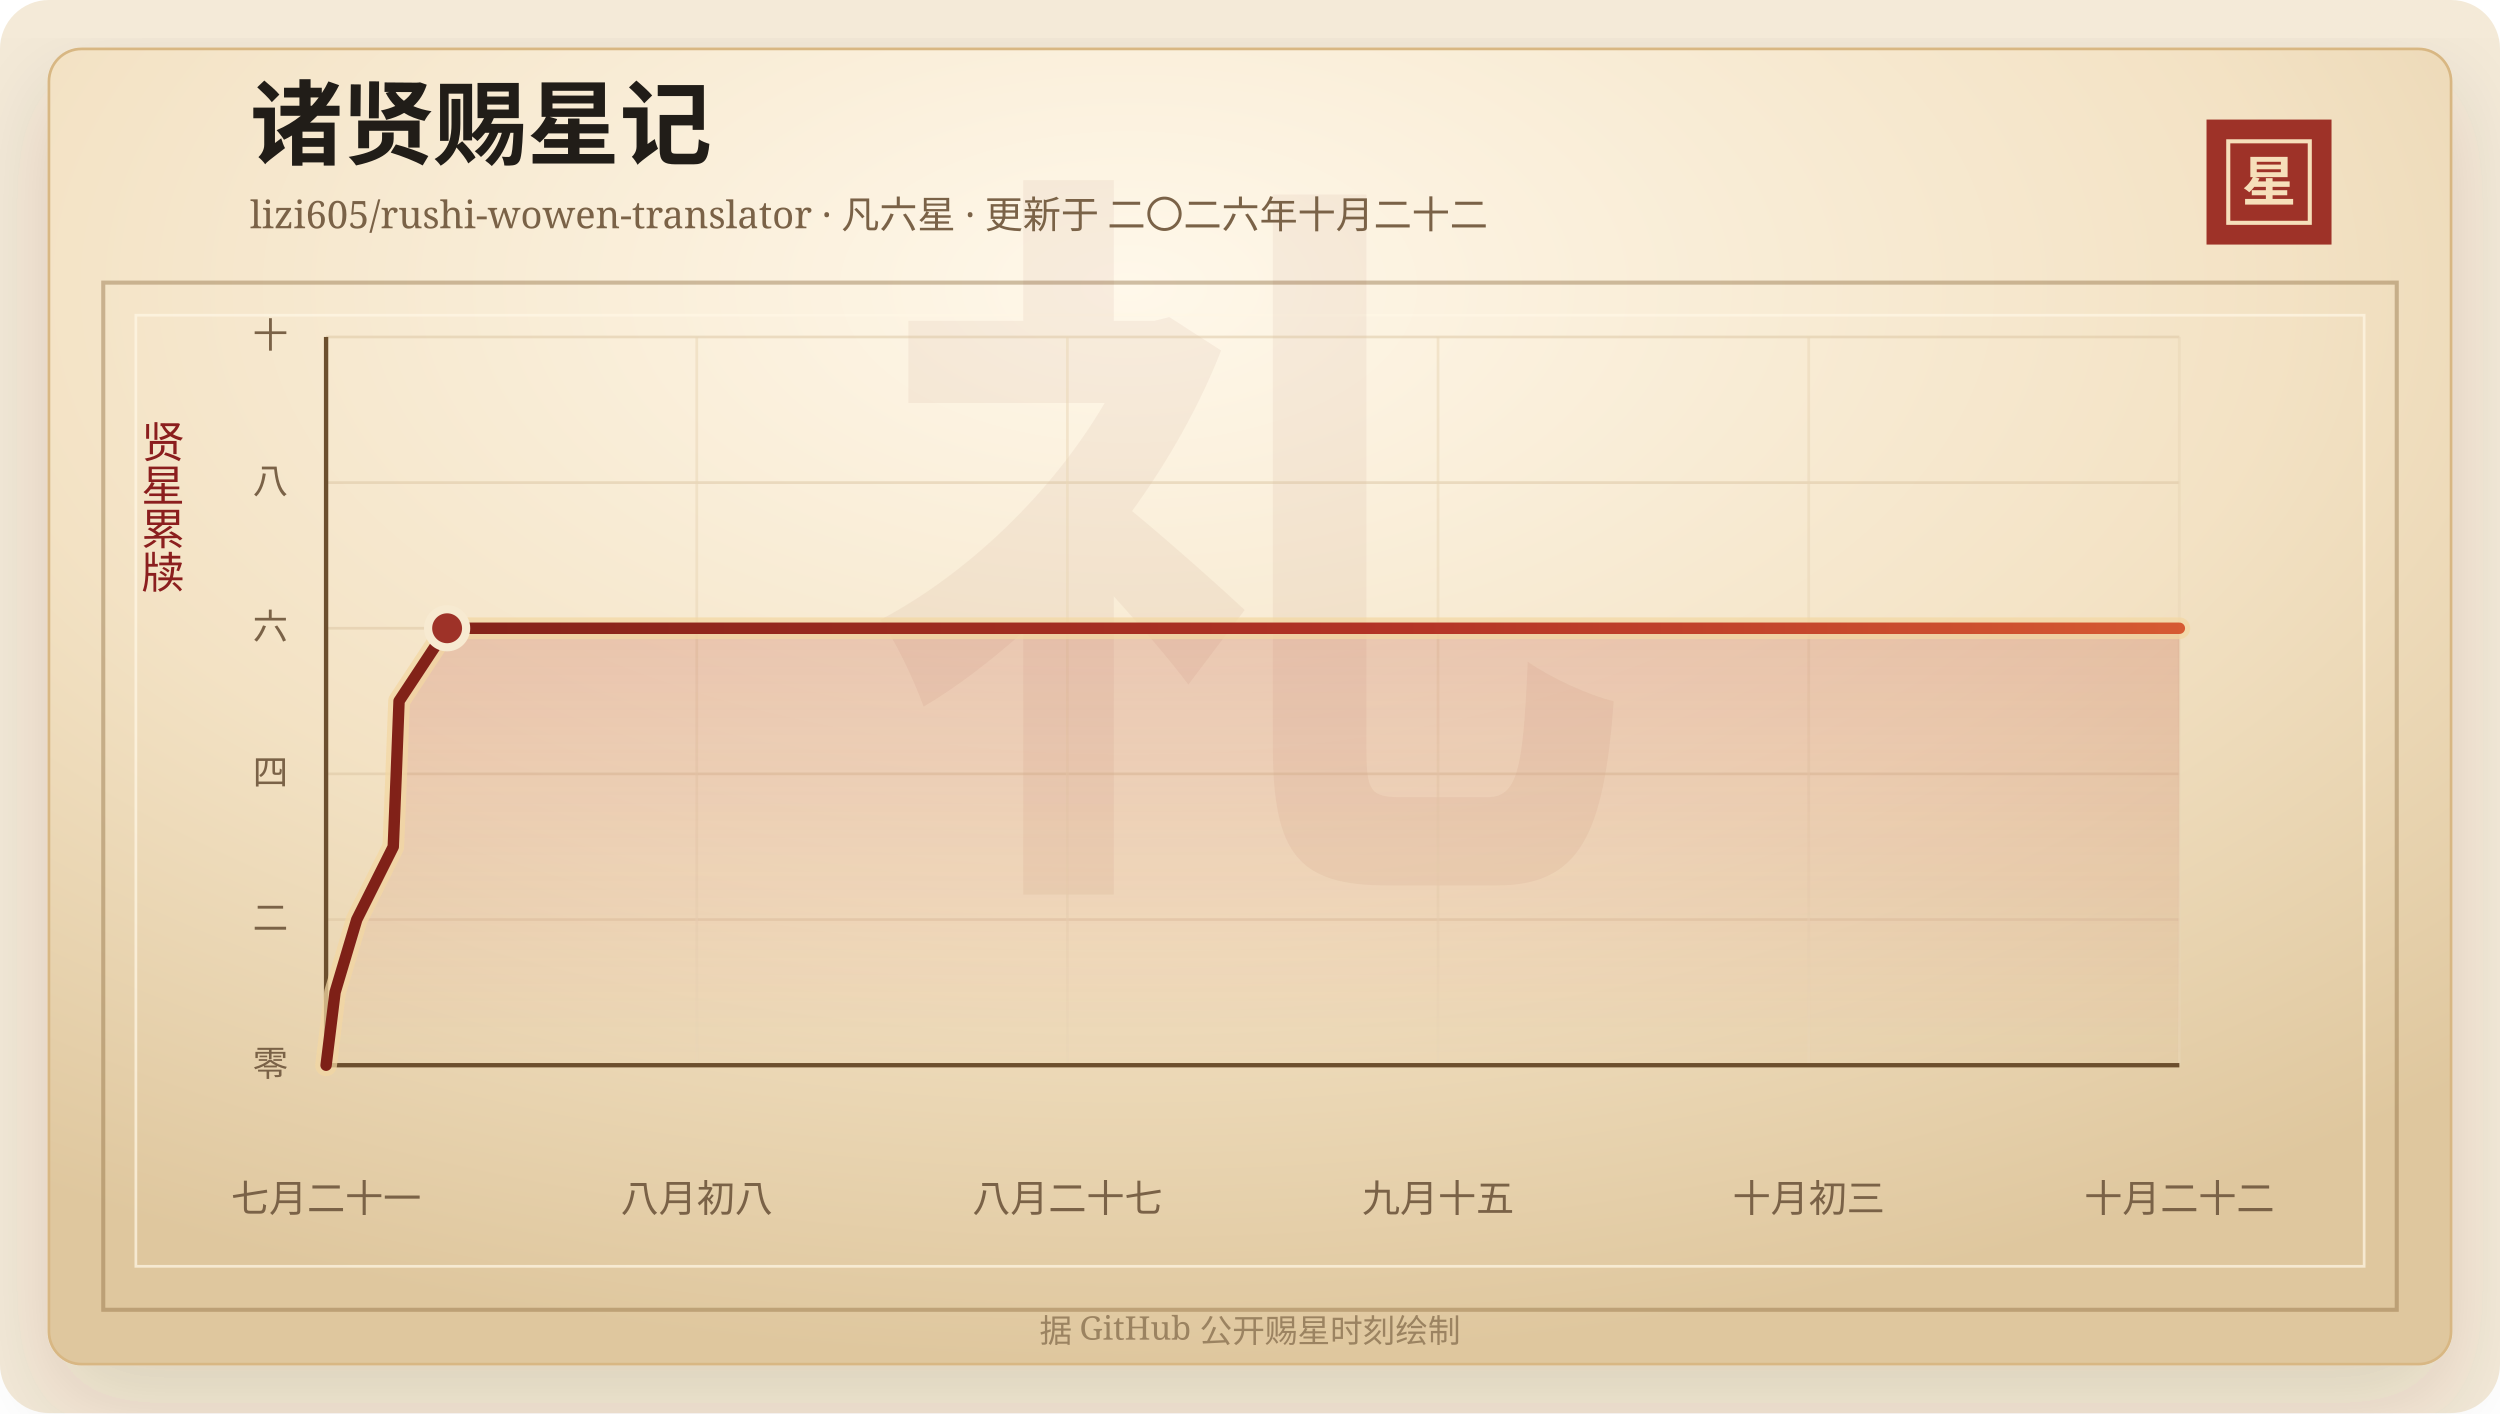
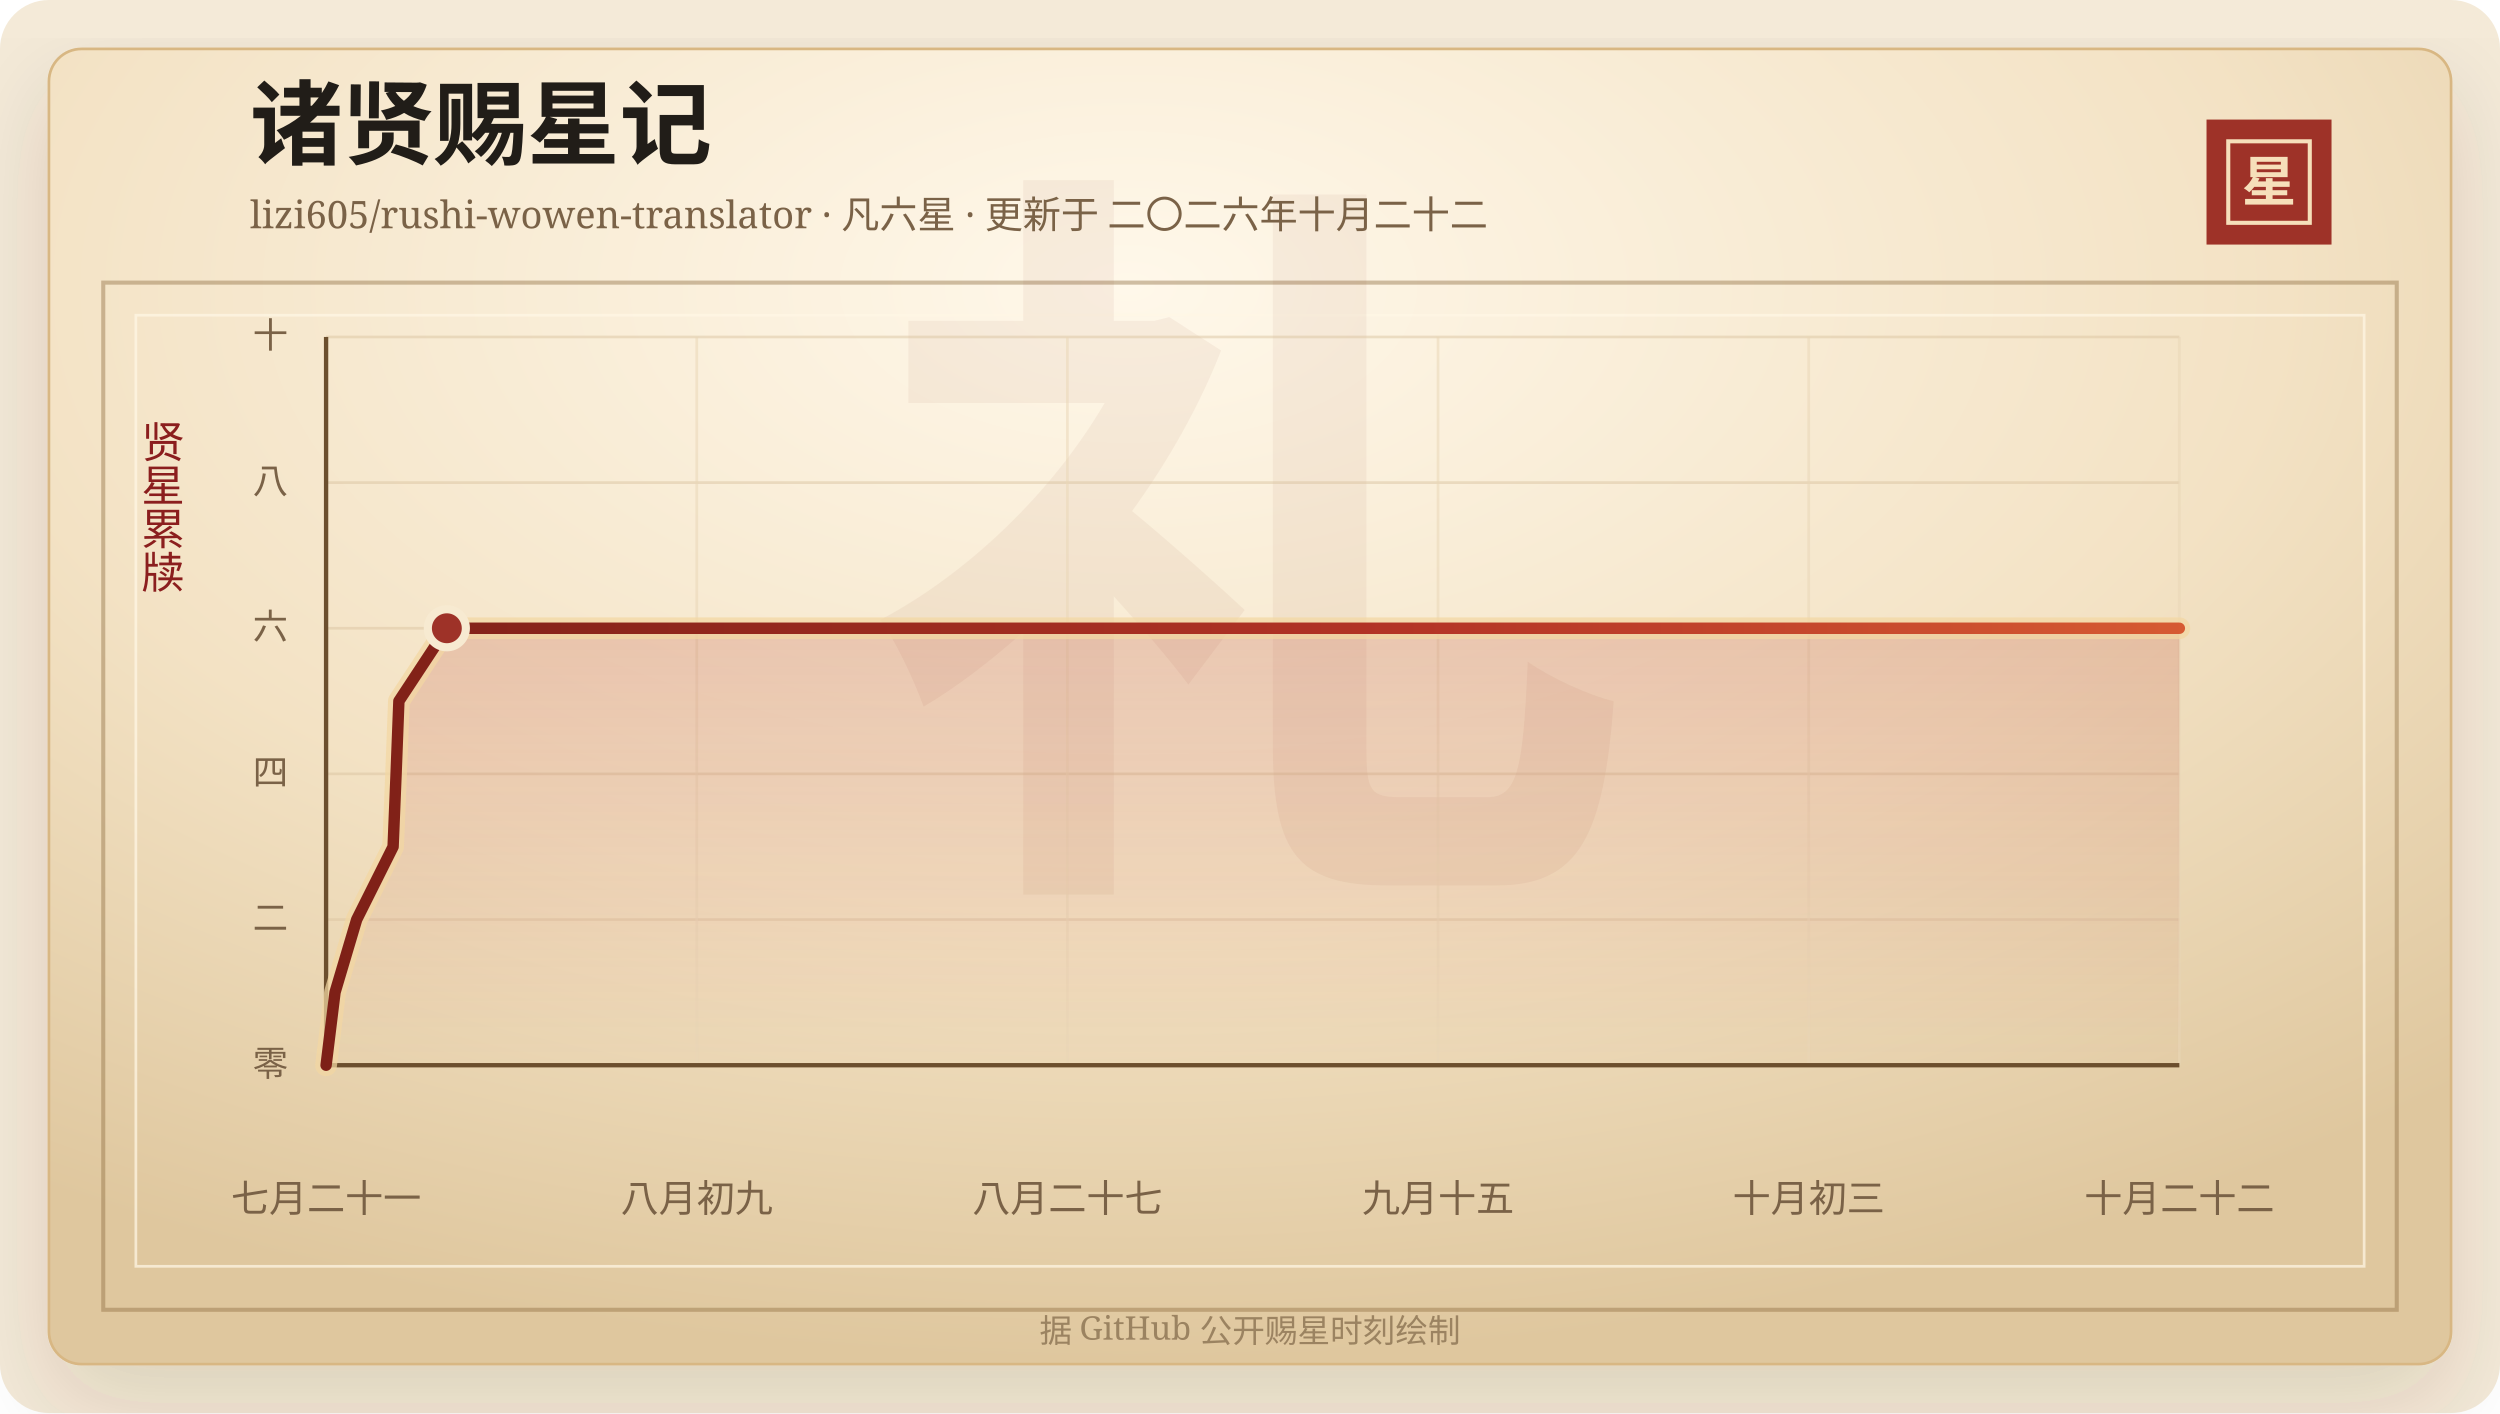
<svg xmlns="http://www.w3.org/2000/svg" width="920" height="520" viewBox="0 0 920 520" role="img" aria-labelledby="title desc">
  <defs>
    <linearGradient id="line" x1="0" x2="1" y1="0" y2="0">
      <stop offset="0%" stop-color="#7d2017" />
      <stop offset="58%" stop-color="#b33426" />
      <stop offset="100%" stop-color="#d65a32" />
    </linearGradient>
    <linearGradient id="area" x1="0" x2="0" y1="0" y2="1">
      <stop offset="0%" stop-color="#b33426" stop-opacity="0.2" />
      <stop offset="100%" stop-color="#b33426" stop-opacity="0" />
    </linearGradient>
    <radialGradient id="paper" cx="45%" cy="18%" r="82%">
      <stop offset="0%" stop-color="#fff8ea" />
      <stop offset="58%" stop-color="#f3e2c4" />
      <stop offset="100%" stop-color="#dfc79e" />
    </radialGradient>
    <filter id="shadow" x="-20%" y="-20%" width="140%" height="140%">
      <feDropShadow dx="0" dy="14" stdDeviation="18" flood-color="#3b2a20" flood-opacity="0.14" />
    </filter>
  </defs>
  <rect width="920" height="520" rx="18" fill="#f4ead8" />
  <rect x="18" y="18" width="884" height="484" rx="12" fill="url(#paper)" stroke="#d8b783" filter="url(#shadow)" />
  <rect x="38" y="104" width="844" height="378" fill="none" stroke="#8c6b3f" stroke-opacity="0.42" stroke-width="1.5" />
  <rect x="50" y="116" width="820" height="350" fill="none" stroke="#fff7e5" stroke-opacity="0.72" />
  <text x="460" y="304" text-anchor="middle" fill="#8c342a" fill-opacity="0.06" font-family="Songti SC, STSong, SimSun, serif" font-size="280" font-weight="700">礼</text>
  <text x="92" y="58" fill="#211d18" font-family="Songti SC, STSong, SimSun, serif" font-size="34" font-weight="700">诸贤赐星记</text>
  <text x="92" y="84" fill="#7a6247" font-family="Songti SC, STSong, SimSun, serif" font-size="14.0">lizi605/rushi-wowen-translator · 凡六星 · 更新于 二〇二六年十月二十二</text>
  <rect x="812" y="44" width="46" height="46" fill="#9e3228" />
  <rect x="820" y="52" width="30" height="30" fill="none" stroke="#f6dfba" stroke-width="1.5" />
  <text x="835" y="74" text-anchor="middle" fill="#f6dfba" font-family="Songti SC, STSong, SimSun, serif" font-size="20" font-weight="700">星</text>
  <text x="60" y="166" text-anchor="middle" fill="#8b1e1e" font-family="Songti SC, STSong, SimSun, serif" font-size="16" writing-mode="vertical-rl">贤星累牍</text>
  <line x1="120" y1="392.00" x2="802" y2="392.00" stroke="#d9c29e" stroke-opacity="0.48" />
  <text x="106" y="396.00" text-anchor="end" fill="#7a6247" font-family="Songti SC, STSong, SimSun, serif" font-size="13">零</text>
  <line x1="120" y1="338.40" x2="802" y2="338.40" stroke="#d9c29e" stroke-opacity="0.48" />
  <text x="106" y="342.40" text-anchor="end" fill="#7a6247" font-family="Songti SC, STSong, SimSun, serif" font-size="13">二</text>
  <line x1="120" y1="284.80" x2="802" y2="284.80" stroke="#d9c29e" stroke-opacity="0.48" />
  <text x="106" y="288.80" text-anchor="end" fill="#7a6247" font-family="Songti SC, STSong, SimSun, serif" font-size="13">四</text>
  <line x1="120" y1="231.20" x2="802" y2="231.20" stroke="#d9c29e" stroke-opacity="0.48" />
  <text x="106" y="235.20" text-anchor="end" fill="#7a6247" font-family="Songti SC, STSong, SimSun, serif" font-size="13">六</text>
  <line x1="120" y1="177.60" x2="802" y2="177.60" stroke="#d9c29e" stroke-opacity="0.48" />
  <text x="106" y="181.60" text-anchor="end" fill="#7a6247" font-family="Songti SC, STSong, SimSun, serif" font-size="13">八</text>
  <line x1="120" y1="124.00" x2="802" y2="124.00" stroke="#d9c29e" stroke-opacity="0.48" />
  <text x="106" y="128.00" text-anchor="end" fill="#7a6247" font-family="Songti SC, STSong, SimSun, serif" font-size="13">十</text>
  <line x1="120.00" y1="124" x2="120.00" y2="392" stroke="#ead6b7" stroke-opacity="0.54" />
  <text x="120.00" y="446" text-anchor="middle" fill="#7a6247" font-family="Songti SC, STSong, SimSun, serif" font-size="14">七月二十一</text>
  <line x1="256.40" y1="124" x2="256.40" y2="392" stroke="#ead6b7" stroke-opacity="0.54" />
-   <text x="256.40" y="446" text-anchor="middle" fill="#7a6247" font-family="Songti SC, STSong, SimSun, serif" font-size="14">八月初八</text>
+   <text x="256.40" y="446" text-anchor="middle" fill="#7a6247" font-family="Songti SC, STSong, SimSun, serif" font-size="14">八月初九</text>
  <line x1="392.80" y1="124" x2="392.80" y2="392" stroke="#ead6b7" stroke-opacity="0.54" />
  <text x="392.80" y="446" text-anchor="middle" fill="#7a6247" font-family="Songti SC, STSong, SimSun, serif" font-size="14">八月二十七</text>
  <line x1="529.20" y1="124" x2="529.20" y2="392" stroke="#ead6b7" stroke-opacity="0.54" />
  <text x="529.20" y="446" text-anchor="middle" fill="#7a6247" font-family="Songti SC, STSong, SimSun, serif" font-size="14">九月十五</text>
  <line x1="665.60" y1="124" x2="665.60" y2="392" stroke="#ead6b7" stroke-opacity="0.54" />
  <text x="665.60" y="446" text-anchor="middle" fill="#7a6247" font-family="Songti SC, STSong, SimSun, serif" font-size="14">十月初三</text>
  <line x1="802.00" y1="124" x2="802.00" y2="392" stroke="#ead6b7" stroke-opacity="0.54" />
  <text x="802.00" y="446" text-anchor="middle" fill="#7a6247" font-family="Songti SC, STSong, SimSun, serif" font-size="14">十月二十二</text>
  <line x1="120" y1="392" x2="802" y2="392" stroke="#6c4f2e" stroke-width="1.6" />
  <line x1="120" y1="124" x2="120" y2="392" stroke="#6c4f2e" stroke-width="1.6" />
-   <polygon points="120.00,392.00 120.00,392.00 123.30,365.20 131.29,338.40 144.72,311.60 145.82,284.80 146.85,258.00 164.54,231.20 802.00,231.20 802.00,392.00" fill="url(#area)" />
-   <polyline points="120.00,392.00 123.30,365.20 131.29,338.40 144.72,311.60 145.82,284.80 146.85,258.00 164.54,231.20 802.00,231.20" fill="none" stroke="#f3d7a2" stroke-width="8" stroke-linecap="round" stroke-linejoin="round" opacity="0.72" />
-   <polyline points="120.00,392.00 123.30,365.20 131.29,338.40 144.72,311.60 145.82,284.80 146.85,258.00 164.54,231.20 802.00,231.20" fill="none" stroke="url(#line)" stroke-width="4.2" stroke-linecap="round" stroke-linejoin="round" />
-   <circle cx="164.54" cy="231.20" r="7" fill="#9e3228" stroke="#f7ead1" stroke-width="3" />
+   <polygon points="120.00,392.00 120.00,392.00 123.29,365.20 131.26,338.40 144.66,311.60 145.76,284.80 146.79,258.00 164.44,231.20 802.00,231.20 802.00,392.00" fill="url(#area)" />
+   <polyline points="120.00,392.00 123.29,365.20 131.26,338.40 144.66,311.60 145.76,284.80 146.79,258.00 164.44,231.20 802.00,231.20" fill="none" stroke="#f3d7a2" stroke-width="8" stroke-linecap="round" stroke-linejoin="round" opacity="0.72" />
+   <polyline points="120.00,392.00 123.29,365.20 131.26,338.40 144.66,311.60 145.76,284.80 146.79,258.00 164.44,231.20 802.00,231.20" fill="none" stroke="url(#line)" stroke-width="4.2" stroke-linecap="round" stroke-linejoin="round" />
+   <circle cx="164.44" cy="231.20" r="7" fill="#9e3228" stroke="#f7ead1" stroke-width="3" />
  <text x="460" y="494" text-anchor="middle" fill="#9b8361" font-family="Songti SC, STSong, SimSun, serif" font-size="12">据 GitHub 公开赐星时刻绘制</text>
</svg>
